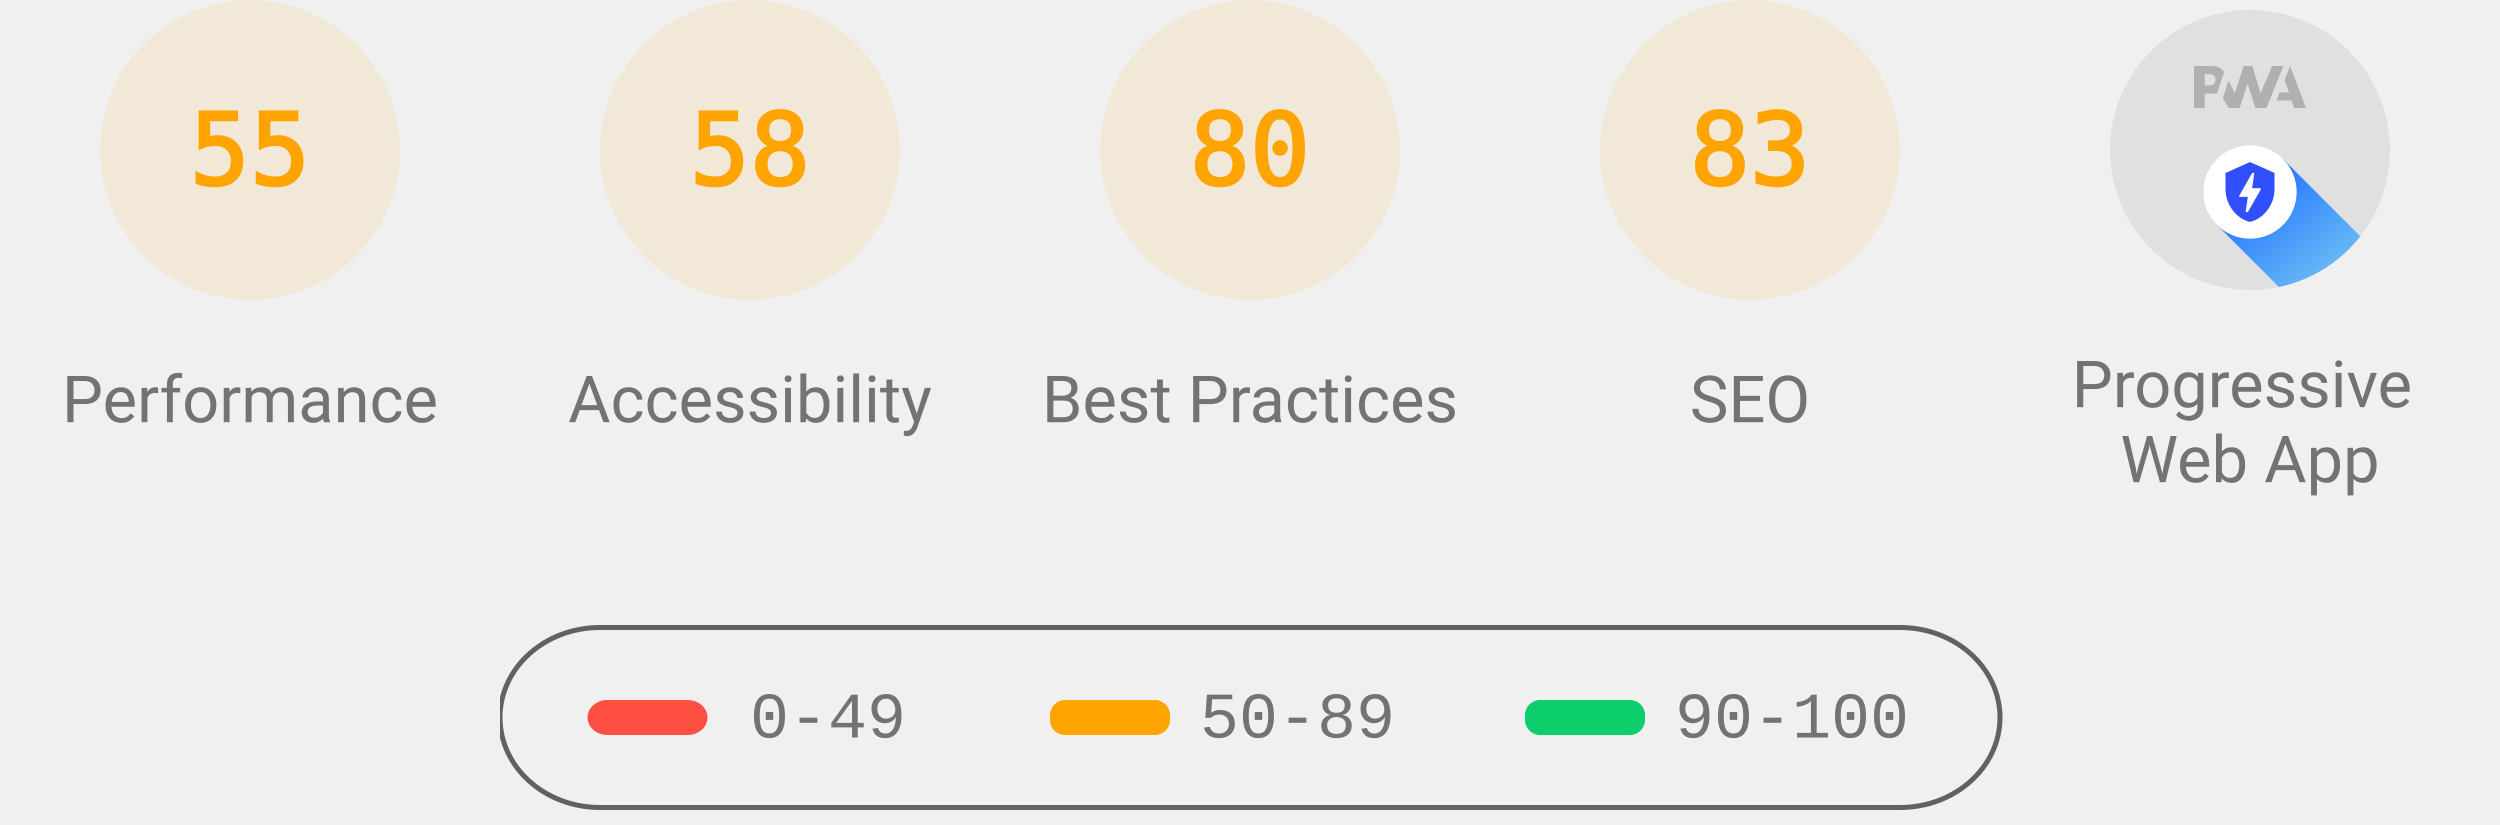
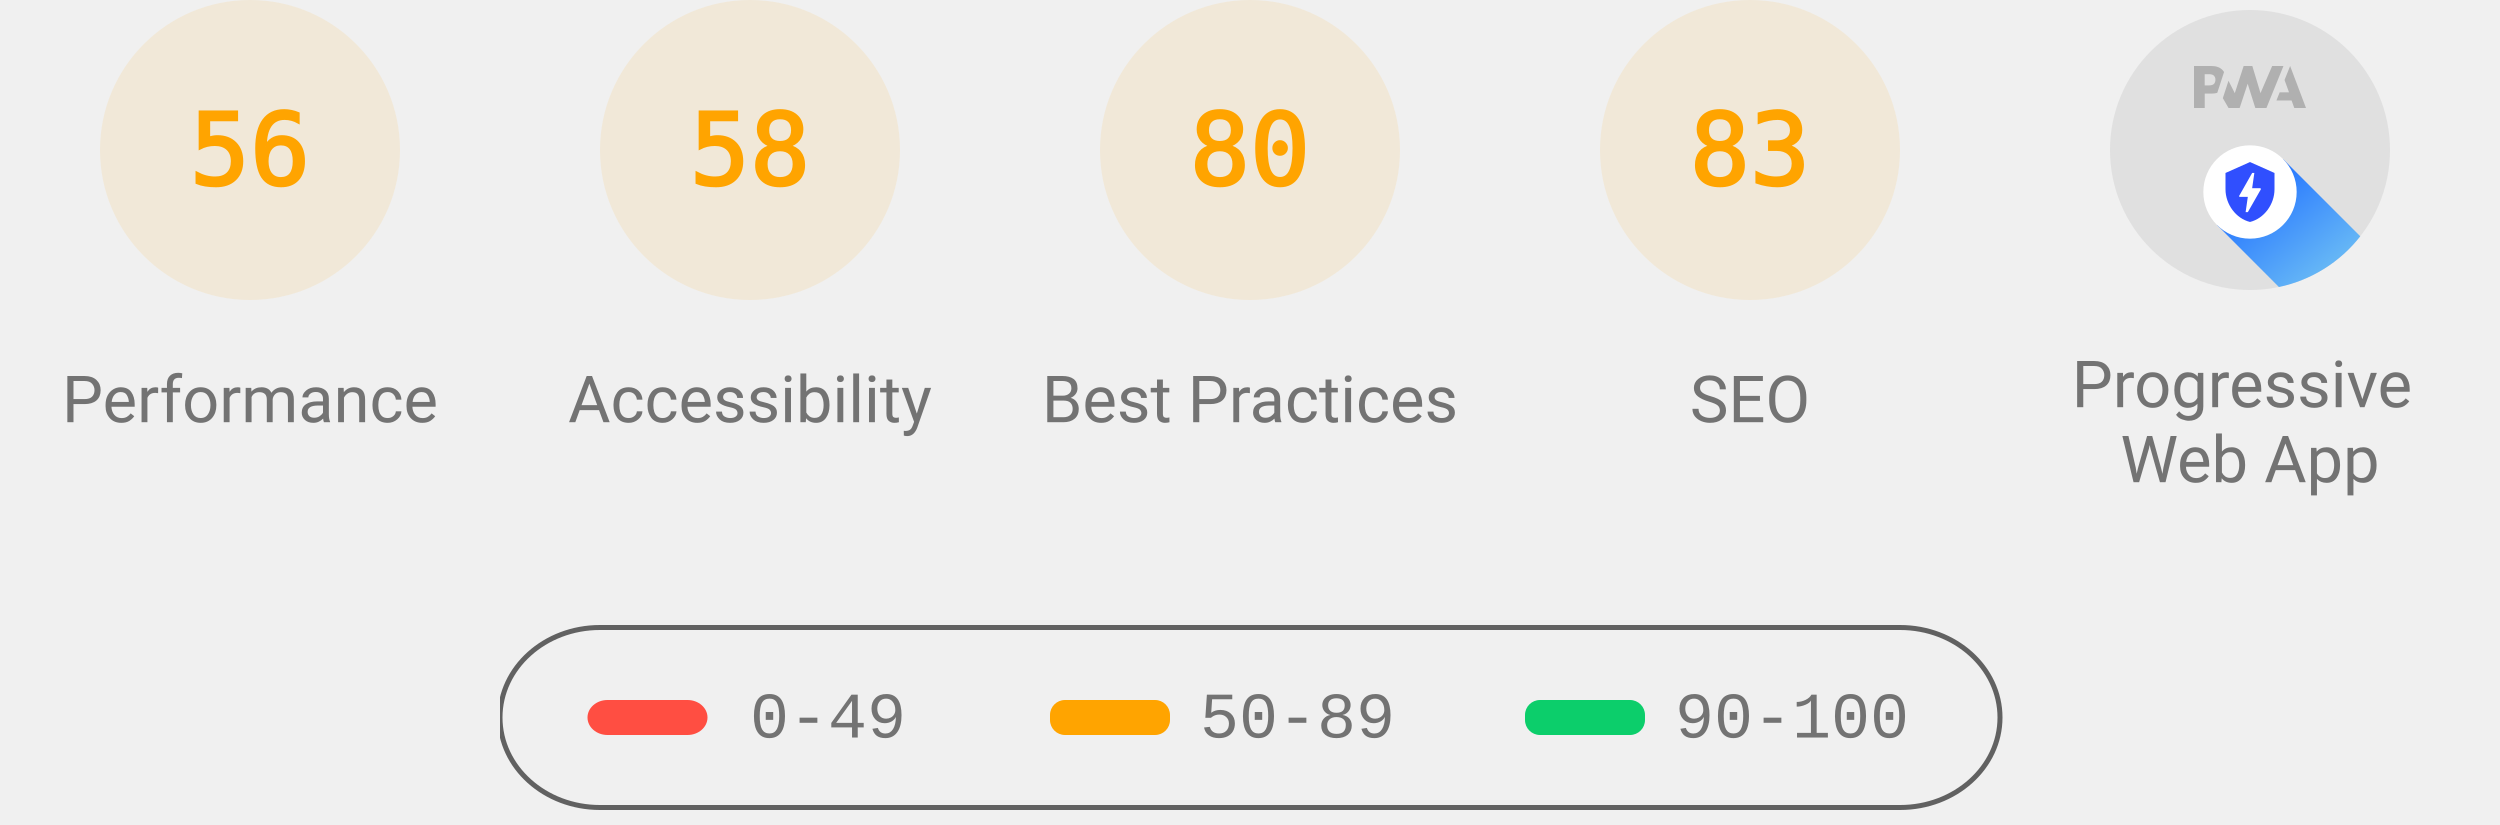
<svg xmlns="http://www.w3.org/2000/svg" class="theme--agnostic" fill="none" width="1000" height="330">
  <style>
			.gauge-base {
				opacity: 0.1
			}

			.gauge-arc {
				fill: none;
				animation-delay: 250ms;
				stroke-linecap: round;
				transform: rotate(-90deg);
				transform-origin: 100px 60px;
				animation: load-gauge 1s ease forwards
			}

			.guage-text {
				font-size: 40px;
				font-family: monospace;
				text-align: center
			}

			.guage-red {
				color: #ff4e42;
				fill: #ff4e42;
				stroke: #ff4e42
			}
			.guage-orange {
				color: #ffa400;
				fill: #ffa400;
				stroke: #ffa400
			}
			.guage-green {
				color: #0cce6b;
				fill: #0cce6b;
				stroke: #0cce6b
			}
			.theme--agnostic .guage-undefined {
				color: #5c5c5c;
				fill: #5c5c5c;
				stroke: #5c5c5c
			}
			.theme--light .guage-undefined {
				color: #1e1e1e;
				fill: #1e1e1e;
				stroke: #1e1e1e
			}
			.theme--dark .guage-undefined {
				color: #f5f5f5;
				fill: #f5f5f5;
				stroke: #f5f5f5
			}

			.guage-title {
				stroke: none;
				font-size: 26px;
				line-height: 26px;
				font-family: Roboto, Halvetica, Arial, sans-serif
			}
			.metric.guage-title {
				font-family: 'Courier New', Courier, monospace
			}
			.theme--agnostic .guage-title {
				color: #737373;
				fill: #737373
			}
			.theme--light .guage-title {
				color: #212121;
				fill: #212121
			}
			.theme--dark .guage-title {
				color: #f5f5f5;
				fill: #f5f5f5
			}

			@keyframes load-gauge {
				from {
					stroke-dasharray: 0 352.858
				}
			}
			.lh-gauge--pwa__disc {
				fill: #e0e0e0
			}
			.lh-gauge--pwa__logo {
				position: relative;
				fill: #b0b0b0
			}
			.lh-gauge--pwa__invisible {
				display: none
			}
			.lh-gauge--pwa__visible {
				display: inline
			}
			.guage-invisible {
				display: none
			}
			.lh-gauge--pwa__logo--primary-color {
				fill: #304ffe
			}
			.theme--agnostic .lh-gauge--pwa__logo--secondary-color {
				fill: #787878
			}
			.theme--light .lh-gauge--pwa__logo--secondary-color {
				fill: #3d3d3d
			}
			.theme--dark .lh-gauge--pwa__logo--secondary-color {
				fill: #d8b6b6
			}
			.theme--light #svg_2 {
				stroke: #00000022
			}
			.theme--agnostic #svg_2 {
				stroke: #616161
			}
			.theme--light #svg_2 {
				stroke: #00000022
			}
			.theme--dark #svg_2 {
				stroke: #f5f5f566
			}
		</style>
  <svg class="guage-div guage-perf guage-orange" viewBox="0 0 200 200" width="200" height="200" x="0" y="0">
    <circle class="gauge-base" r="56" cx="100" cy="60" stroke-width="8" />
-     <circle class="gauge-arc guage-arc-1" r="56" cx="100" cy="60" stroke-width="8" style="stroke-dasharray: 193.522, 351.858;" />
-     <text class="guage-text" x="100px" y="60px" alignment-baseline="central" dominant-baseline="central" text-anchor="middle">55</text>
+     <circle class="gauge-arc guage-arc-1" r="56" cx="100" cy="60" stroke-width="8" style="stroke-dasharray: 197.04, 351.858;" />
+     <text class="guage-text" x="100px" y="60px" alignment-baseline="central" dominant-baseline="central" text-anchor="middle">56</text>
    <text class="guage-title" x="100px" y="160px" alignment-baseline="central" dominant-baseline="central" text-anchor="middle">Performance</text>
  </svg>
  <svg class="guage-div guage-acc guage-orange" viewBox="0 0 200 200" width="200" height="200" x="200" y="0">
    <circle class="gauge-base" r="56" cx="100" cy="60" stroke-width="8" />
    <circle class="gauge-arc guage-arc-2" r="56" cx="100" cy="60" stroke-width="8" style="stroke-dasharray: 204.078, 351.858;" />
    <text class="guage-text" x="100px" y="60px" alignment-baseline="central" dominant-baseline="central" text-anchor="middle">58</text>
    <text class="guage-title" x="100px" y="160px" alignment-baseline="central" dominant-baseline="central" text-anchor="middle">Accessibility</text>
  </svg>
  <svg class="guage-div guage-best guage-orange" viewBox="0 0 200 200" width="200" height="200" x="400" y="0">
    <circle class="gauge-base" r="56" cx="100" cy="60" stroke-width="8" />
    <circle class="gauge-arc guage-arc-3" r="56" cx="100" cy="60" stroke-width="8" style="stroke-dasharray: 281.486, 351.858;" />
    <text class="guage-text" x="100px" y="60px" alignment-baseline="central" dominant-baseline="central" text-anchor="middle">80</text>
    <text class="guage-title" x="100px" y="160px" alignment-baseline="central" dominant-baseline="central" text-anchor="middle">Best Practices</text>
  </svg>
  <svg class="guage-div guage-seo guage-orange" viewBox="0 0 200 200" width="200" height="200" x="600" y="0">
    <circle class="gauge-base" r="56" cx="100" cy="60" stroke-width="8" />
    <circle class="gauge-arc guage-arc-4" r="56" cx="100" cy="60" stroke-width="8" style="stroke-dasharray: 292.042, 351.858;" />
    <text class="guage-text" x="100px" y="60px" alignment-baseline="central" dominant-baseline="central" text-anchor="middle">83</text>
    <text class="guage-title" x="100px" y="160px" alignment-baseline="central" dominant-baseline="central" text-anchor="middle">SEO</text>
  </svg>
  <svg class="guage-div guage-pwa " viewBox="0 0 200 200" width="200" height="200" x="800" y="0">
    <svg viewBox="0 0 60 60" width="112" height="112" x="44" y="4">
      <defs>
        <linearGradient id="lh-gauge--pwa__check-circle__gradient-0" x1="50%" y1="0%" x2="50%" y2="100%">
          <stop stop-color="#00C852" offset="0%" />
          <stop stop-color="#009688" offset="100%" />
        </linearGradient>
        <linearGradient id="lh-gauge--pwa__installable__shadow-gradient-0" x1="76.056%" x2="24.111%" y1="82.995%" y2="24.735%">
          <stop stop-color="#A5D6A7" offset="0%" />
          <stop stop-color="#80CBC4" offset="100%" />
        </linearGradient>
        <linearGradient id="lh-gauge--pwa__fast-reliable__shadow-gradient-0" x1="76.056%" y1="82.995%" x2="25.678%" y2="26.493%">
          <stop stop-color="#64B5F6" offset="0%" />
          <stop stop-color="#2979FF" offset="100%" />
        </linearGradient>
        <g id="lh-gauge--pwa__fast-reliable-badge-0">
          <circle fill="#FFFFFF" cx="10" cy="10" r="10" />
          <path fill="#304FFE" d="M10 3.58l5.25 2.34v3.5c0 3.23-2.24 6.26-5.25 7-3.01-.74-5.25-3.77-5.25-7v-3.5L10 3.58zm-.47 10.74l2.76-4.83.03-.07c.04-.08 0-.24-.22-.24h-1.64l.47-3.26h-.47l-2.7 4.77c-.02.01.05-.1-.04.05-.09.16-.1.31.18.31h1.63l-.47 3.27h.47z" />
        </g>
        <g id="lh-gauge--pwa__installable-badge-0">
          <circle fill="#FFFFFF" cx="10" cy="10" r="10" />
          <path fill="#009688" d="M10 4.167A5.835 5.835 0 0 0 4.167 10 5.835 5.835 0 0 0 10 15.833 5.835 5.835 0 0 0 15.833 10 5.835 5.835 0 0 0 10 4.167zm2.917 6.416h-2.334v2.334H9.417v-2.334H7.083V9.417h2.334V7.083h1.166v2.334h2.334v1.166z" />
        </g>
      </defs>
      <g stroke="none" fill-rule="nonzero">
        <circle class="lh-gauge--pwa__disc" cx="30" cy="30" r="30" />
        <g class="lh-gauge--pwa__logo">
          <path d="M35.66 19.39l.7-1.75h2L37.4 15 38.6 12l3.4 9h-2.51l-.58-1.61z" />
          <path d="M33.52 21l3.65-9h-2.42l-2.5 5.82L30.5 12h-1.86l-1.9 5.82-1.35-2.65-1.21 3.72L25.4 21h2.38l1.72-5.2 1.64 5.2z" />
          <path fill-rule="nonzero" d="M20.3 17.91h1.48c.45 0 .85-.05 1.2-.15l.39-1.18 1.07-3.3a2.64 2.64 0 0 0-.28-.37c-.55-.6-1.36-.91-2.42-.91H18v9h2.3V17.9zm1.96-3.84c.22.22.33.5.33.87 0 .36-.1.65-.29.87-.2.23-.59.35-1.15.35h-.86v-2.41h.87c.52 0 .89.1 1.1.32z" />
        </g>
        <rect class="lh-gauge--pwa__component lh-gauge--pwa__na-line lh-gauge--pwa__invisible" fill="#FFFFFF" x="20" y="32" width="20" height="4" rx="2" />
        <g class="lh-gauge--pwa__component lh-gauge--pwa__fast-reliable-badge lh-gauge--pwa__visible" transform="translate(20, 29)">
          <path fill="url(#lh-gauge--pwa__fast-reliable__shadow-gradient-0)" d="M33.63 19.49A30 30 0 0 1 16.2 30.36L3 17.14 17.14 3l16.49 16.49z" />
          <use href="#lh-gauge--pwa__fast-reliable-badge-0" />
        </g>
        <g class="lh-gauge--pwa__component lh-gauge--pwa__installable-badge lh-gauge--pwa__invisible" transform="translate(20, 29)">
          <path fill="url(#lh-gauge--pwa__installable__shadow-gradient-0)" d="M33.629 19.487c-4.272 5.453-10.391 9.39-17.415 10.869L3 17.142 17.142 3 33.63 19.487z" />
          <use href="#lh-gauge--pwa__installable-badge-0" />
        </g>
        <g class="lh-gauge--pwa__component lh-gauge--pwa__fast-reliable-installable-badges lh-gauge--pwa__invisible">
          <g transform="translate(8, 29)">
            <path fill="url(#lh-gauge--pwa__fast-reliable__shadow-gradient-0)" d="M16.321 30.463L3 17.143 17.142 3l22.365 22.365A29.864 29.864 0 0 1 22 31c-1.942 0-3.84-.184-5.679-.537z" />
            <use href="#lh-gauge--pwa__fast-reliable-badge-0" />
          </g>
          <g transform="translate(32, 29)">
            <path fill="url(#lh-gauge--pwa__installable__shadow-gradient-0)" d="M25.982 11.84a30.107 30.107 0 0 1-13.08 15.203L3 17.143 17.142 3l8.84 8.84z" />
            <use href="#lh-gauge--pwa__installable-badge-0" />
          </g>
        </g>
        <g class="lh-gauge--pwa__component lh-gauge--pwa__check-circle lh-gauge--pwa__invisible" transform="translate(18, 28)">
          <circle fill="#FFFFFF" cx="12" cy="12" r="12" />
          <path fill="url(#lh-gauge--pwa__check-circle__gradient-0)" d="M12 2a10 10 0 1 0 0 20 10 10 0 0 0 0-20zm-2 15l-5-5 1.41-1.41L10 14.17l7.59-7.59L19 8l-9 9z" />
        </g>
      </g>
    </svg>
    <text class="guage-title" y="160px" alignment-baseline="central" dominant-baseline="central" text-anchor="middle">
      <tspan x="100px" dy="-6px">Progressive</tspan>
      <tspan x="100px" dy="30px">Web App</tspan>
    </text>
  </svg>
  <svg width="604" height="76" x="200" y="250">
    <g>
      <rect fill="none" id="canvas_background" height="80" width="604" y="-1" x="-1" />
      <g display="none" overflow="visible" y="0" x="0" height="100%" width="100%" id="canvasGrid">
        <rect fill="url(#gridpattern)" stroke-width="0" y="0" x="0" height="100%" width="100%" />
      </g>
    </g>
    <g>
      <rect fill-opacity="0" stroke-width="2" rx="40" id="svg_2" height="72" width="600" y="1" x="0" fill="#000000" />
      <rect stroke="#000" rx="8" id="svg_3" height="14" width="48" y="30" x="35" stroke-opacity="null" stroke-width="0" fill="#ff4e42" />
      <rect stroke="#000" rx="6" id="svg_4" height="14" width="48" y="30" x="220" stroke-opacity="null" stroke-width="0" fill="#ffa400" />
      <rect stroke="#000" rx="6" id="svg_5" height="14" width="48" y="30" x="410" stroke-opacity="null" stroke-width="0" fill="#0cce6b" />
      <text class="metric guage-title" xml:space="preserve" text-anchor="start" font-size="26" id="svg_6" y="45" x="100" stroke-opacity="null" stroke-width="0" stroke="#000">0-49</text>
      <text class="metric guage-title" xml:space="preserve" text-anchor="start" font-size="26" id="svg_7" y="45" x="280" stroke-opacity="null" stroke-width="0" stroke="#000">50-89</text>
      <text class="metric guage-title" xml:space="preserve" text-anchor="start" font-size="26" id="svg_8" y="45" x="470" stroke-opacity="null" stroke-width="0" stroke="#000">90-100</text>
    </g>
  </svg>
</svg>
